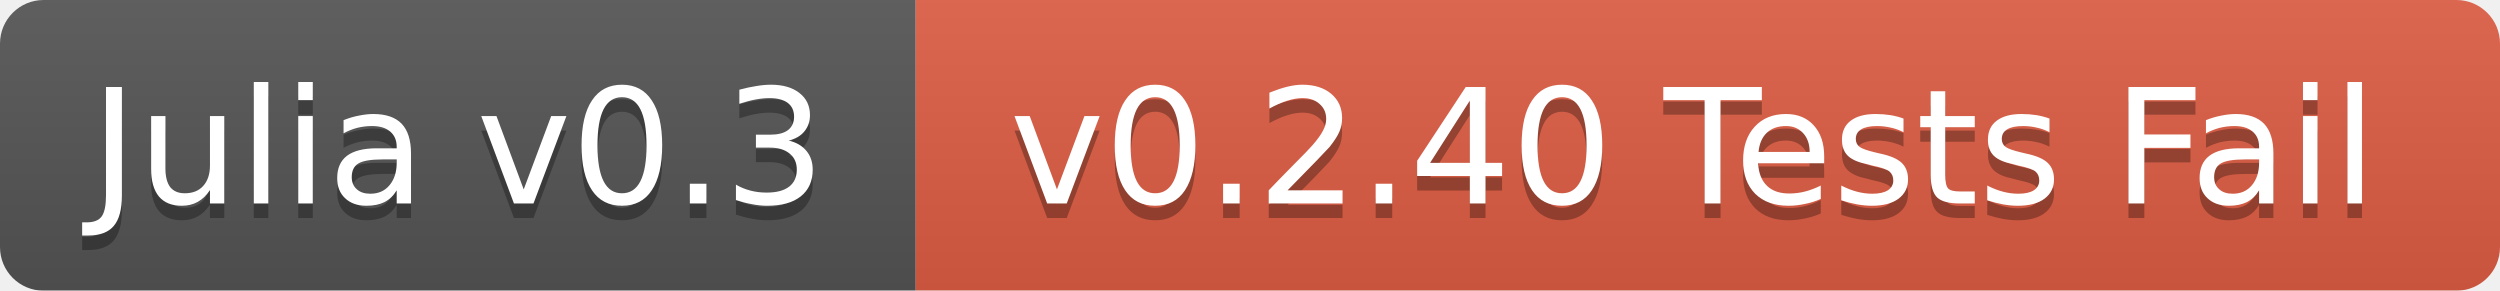
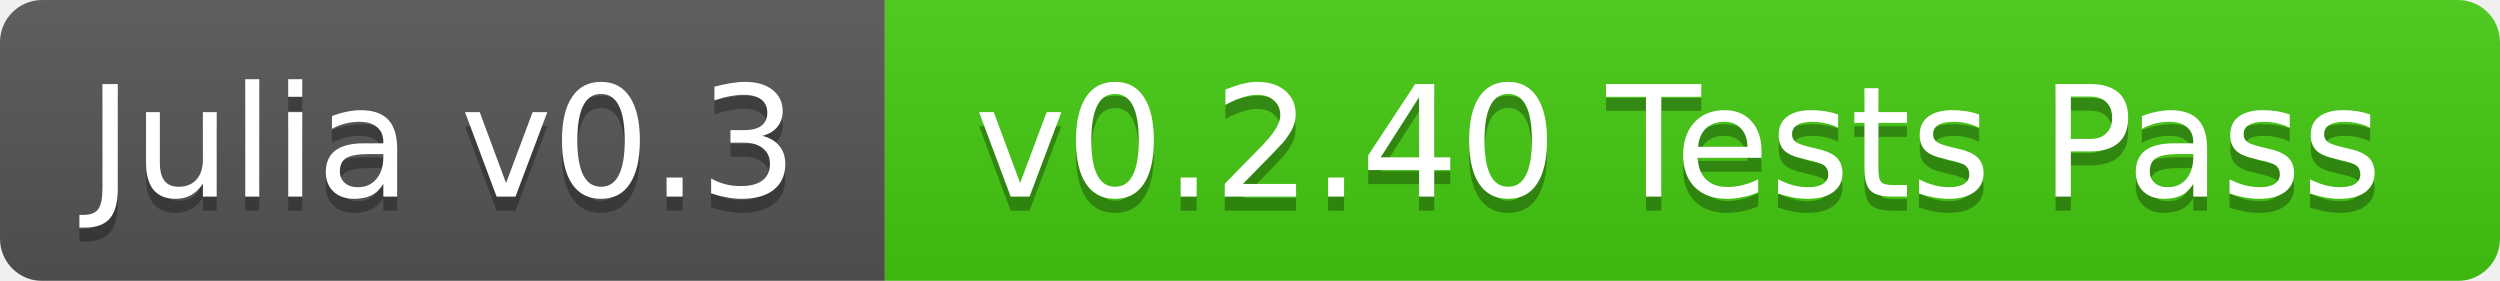
- <svg xmlns="http://www.w3.org/2000/svg" width="172" height="20">
+ <svg xmlns="http://www.w3.org/2000/svg" width="178" height="20">
  <linearGradient id="b" x2="0" y2="100%">
    <stop offset="0" stop-color="#bbb" stop-opacity=".1" />
    <stop offset="1" stop-opacity=".1" />
  </linearGradient>
  <mask id="a">
-     <rect width="172" height="20" rx="3" fill="#fff" />
+     <rect width="178" height="20" rx="3" fill="#fff" />
  </mask>
  <g mask="url(#a)">
    <path fill="#555" d="M0 0h63v20H0z" />
-     <path fill="#e05d44" d="M63 0h109v20H63z" />
-     <path fill="url(#b)" d="M0 0h172v20H0z" />
+     <path fill="#4c1" d="M63 0h115v20H63z" />
+     <path fill="url(#b)" d="M0 0h178v20H0z" />
  </g>
  <g fill="#fff" text-anchor="middle" font-family="DejaVu Sans,Verdana,Geneva,sans-serif" font-size="11">
    <text x="31.5" y="15" fill="#010101" fill-opacity=".3">Julia v0.3</text>
    <text x="31.5" y="14">Julia v0.3</text>
-     <text x="116.5" y="15" fill="#010101" fill-opacity=".3">v0.2.40 Tests Fail</text>
-     <text x="116.5" y="14">v0.2.40 Tests Fail</text>
+     <text x="119.5" y="15" fill="#010101" fill-opacity=".3">v0.2.40 Tests Pass</text>
+     <text x="119.5" y="14">v0.2.40 Tests Pass</text>
  </g>
</svg>
